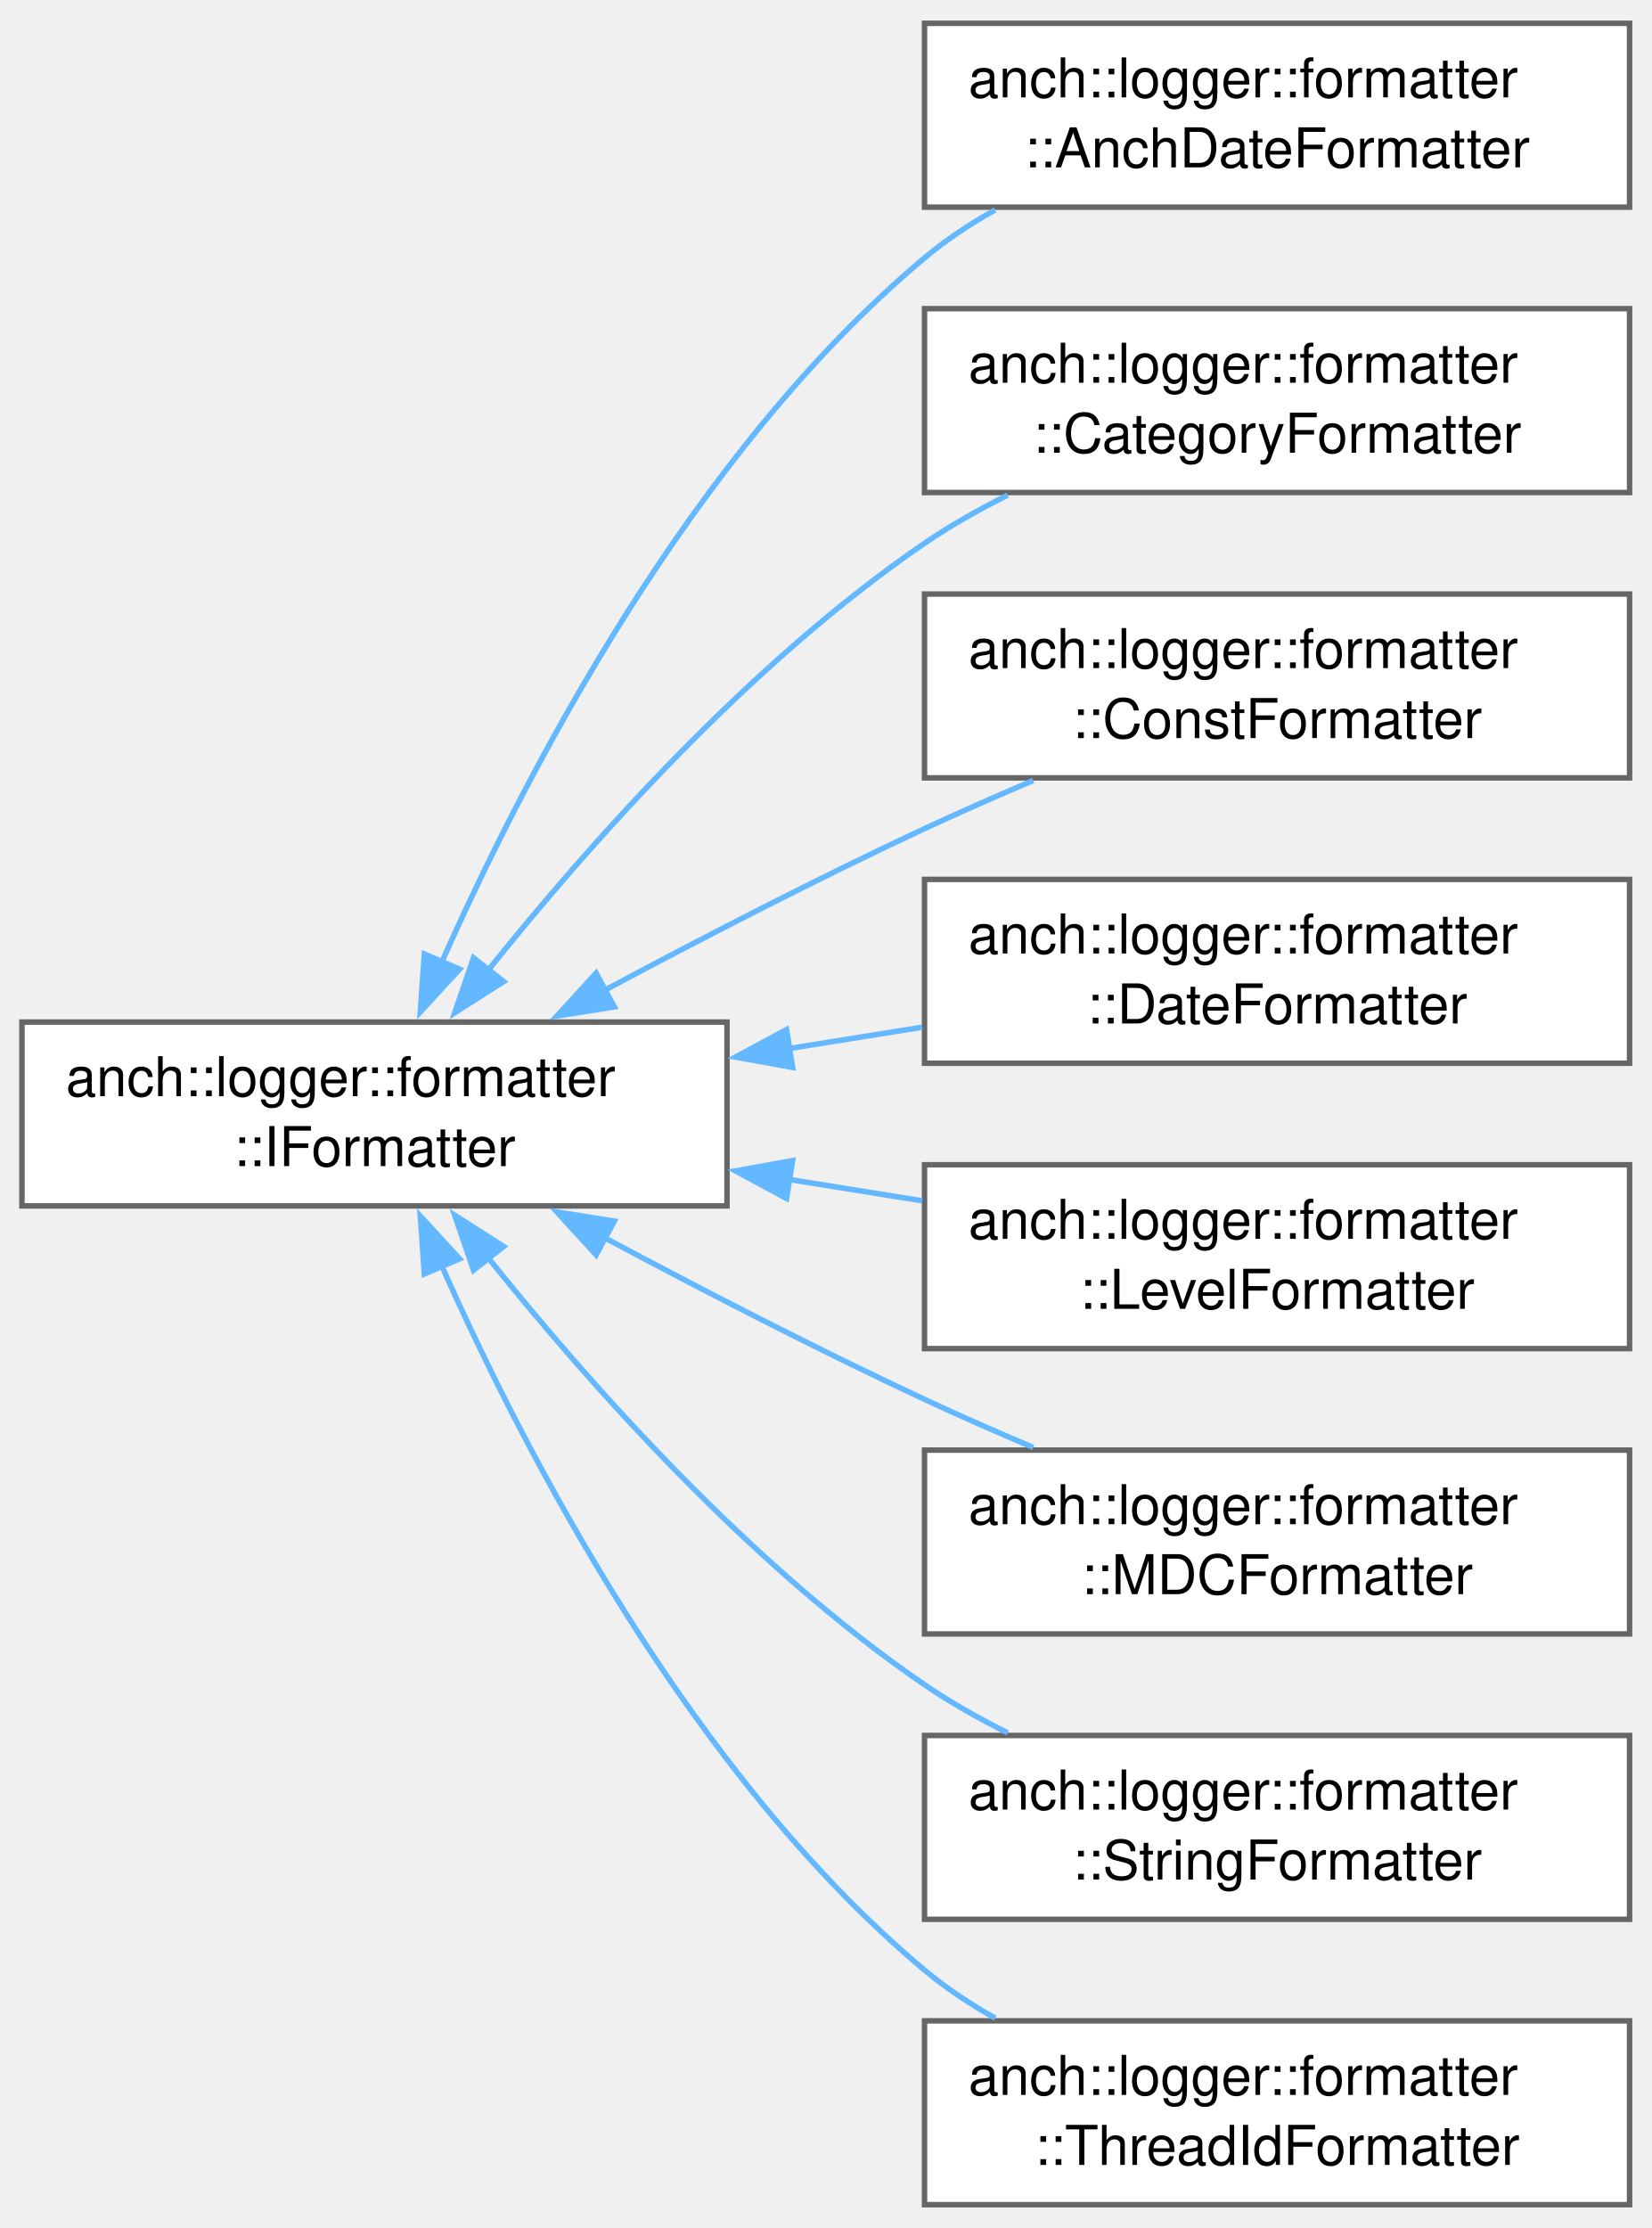
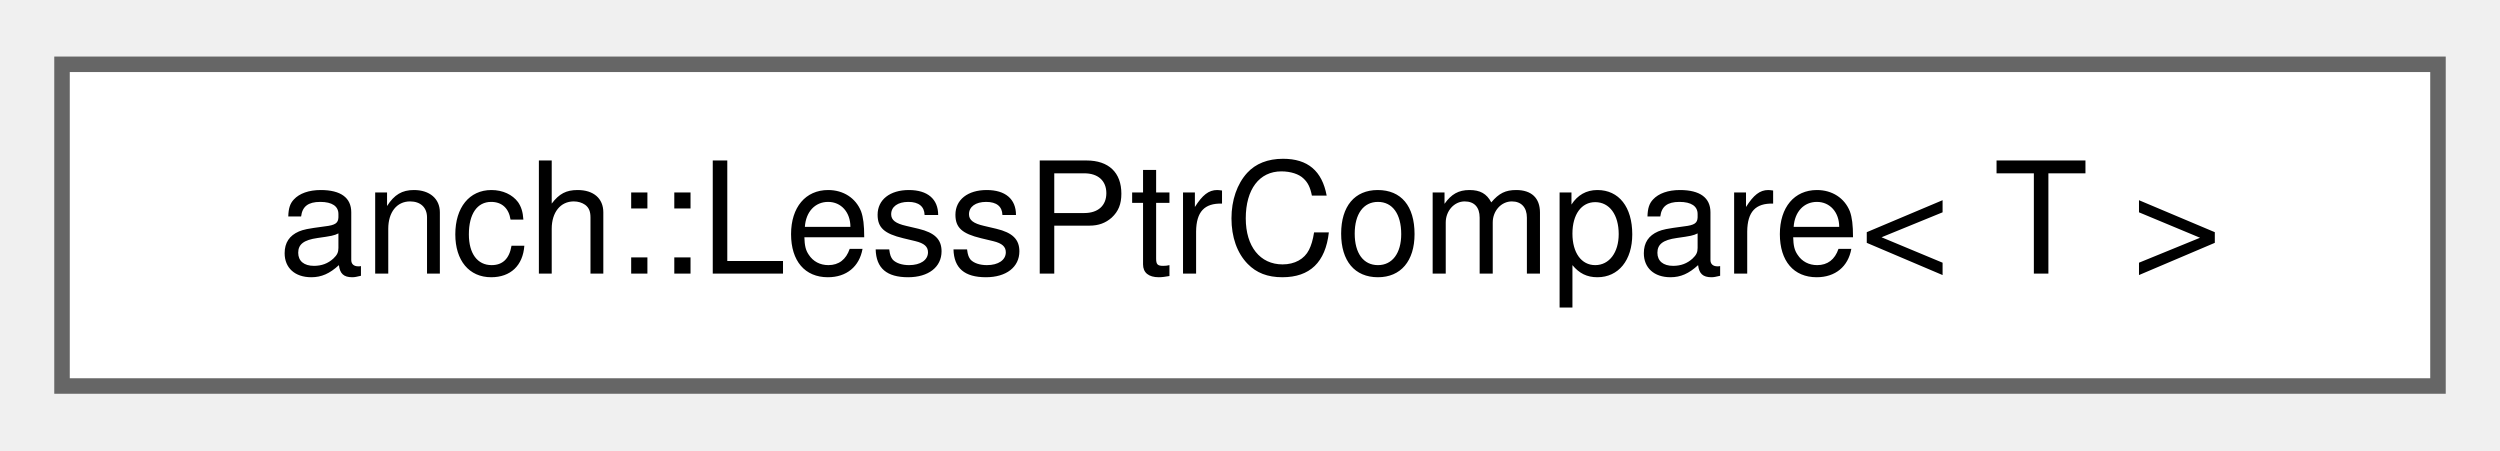
- <svg xmlns="http://www.w3.org/2000/svg" xmlns:xlink="http://www.w3.org/1999/xlink" width="301pt" height="406pt" viewBox="0.00 0.00 301.00 405.50">
-   <g id="graph0" class="graph" transform="scale(1 1) rotate(0) translate(4 401.5)">
+ <svg xmlns="http://www.w3.org/2000/svg" xmlns:xlink="http://www.w3.org/1999/xlink" width="161pt" height="29pt" viewBox="0.00 0.00 161.25 28.75">
+   <g id="graph0" class="graph" transform="scale(1 1) rotate(0) translate(4 24.75)">
    <g id="Node000000" class="node">
      <g id="a_Node000000">
-         <a xlink:href="classanch_1_1logger_1_1formatter_1_1_i_formatter.html" target="_top" xlink:title=" ">
-           <polygon fill="white" stroke="#666666" points="128.5,-215.5 0,-215.5 0,-182 128.5,-182 128.5,-215.5" />
-           <text text-anchor="start" x="8" y="-202" font-family="Helvetica,sans-Serif" font-size="10.00">anch::logger::formatter</text>
-           <text text-anchor="middle" x="64.25" y="-189.25" font-family="Helvetica,sans-Serif" font-size="10.00">::IFormatter</text>
-         </a>
-       </g>
-     </g>
-     <g id="Node000001" class="node">
-       <g id="a_Node000001">
-         <a xlink:href="classanch_1_1logger_1_1formatter_1_1_anch_date_formatter.html" target="_top" xlink:title=" ">
-           <polygon fill="white" stroke="#666666" points="293,-397.5 164.5,-397.5 164.5,-364 293,-364 293,-397.5" />
-           <text text-anchor="start" x="172.5" y="-384" font-family="Helvetica,sans-Serif" font-size="10.00">anch::logger::formatter</text>
-           <text text-anchor="middle" x="228.75" y="-371.25" font-family="Helvetica,sans-Serif" font-size="10.00">::AnchDateFormatter</text>
-         </a>
-       </g>
-     </g>
-     <g id="edge33_Node000000_Node000001" class="edge">
-       <g id="a_edge33_Node000000_Node000001">
-         <a xlink:title=" ">
-           <path fill="none" stroke="#63b8ff" d="M76.41,-226.19C91.64,-260.53 121.97,-319.14 164.5,-354.75 168.41,-358.03 172.8,-360.94 177.38,-363.51" />
-           <polygon fill="#63b8ff" stroke="#63b8ff" points="79.77,-225.14 72.6,-217.34 73.34,-227.91 79.77,-225.14" />
-         </a>
-       </g>
-     </g>
-     <g id="Node000002" class="node">
-       <g id="a_Node000002">
-         <a xlink:href="classanch_1_1logger_1_1formatter_1_1_category_formatter.html" target="_top" xlink:title=" ">
-           <polygon fill="white" stroke="#666666" points="293,-345.5 164.5,-345.5 164.5,-312 293,-312 293,-345.5" />
-           <text text-anchor="start" x="172.5" y="-332" font-family="Helvetica,sans-Serif" font-size="10.00">anch::logger::formatter</text>
-           <text text-anchor="middle" x="228.75" y="-319.25" font-family="Helvetica,sans-Serif" font-size="10.00">::CategoryFormatter</text>
-         </a>
-       </g>
-     </g>
-     <g id="edge34_Node000000_Node000002" class="edge">
-       <g id="a_edge34_Node000000_Node000002">
-         <a xlink:title=" ">
-           <path fill="none" stroke="#63b8ff" d="M84.92,-224.88C103.37,-247.92 132.8,-281.09 164.5,-302.75 169.21,-305.96 174.37,-308.89 179.66,-311.52" />
-           <polygon fill="#63b8ff" stroke="#63b8ff" points="87.8,-222.89 78.87,-217.19 82.3,-227.21 87.8,-222.89" />
-         </a>
-       </g>
-     </g>
-     <g id="Node000003" class="node">
-       <g id="a_Node000003">
-         <a xlink:href="classanch_1_1logger_1_1formatter_1_1_const_formatter.html" target="_top" xlink:title=" ">
-           <polygon fill="white" stroke="#666666" points="293,-293.5 164.5,-293.5 164.5,-260 293,-260 293,-293.5" />
-           <text text-anchor="start" x="172.5" y="-280" font-family="Helvetica,sans-Serif" font-size="10.00">anch::logger::formatter</text>
-           <text text-anchor="middle" x="228.75" y="-267.25" font-family="Helvetica,sans-Serif" font-size="10.00">::ConstFormatter</text>
-         </a>
-       </g>
-     </g>
-     <g id="edge35_Node000000_Node000003" class="edge">
-       <g id="a_edge35_Node000000_Node000003">
-         <a xlink:title=" ">
-           <path fill="none" stroke="#63b8ff" d="M106.18,-221.29C123.92,-230.77 145.05,-241.68 164.5,-250.75 170.85,-253.71 177.63,-256.69 184.31,-259.52" />
-           <polygon fill="#63b8ff" stroke="#63b8ff" points="107.97,-218.27 97.5,-216.61 104.65,-224.43 107.97,-218.27" />
-         </a>
-       </g>
-     </g>
-     <g id="Node000004" class="node">
-       <g id="a_Node000004">
-         <a xlink:href="classanch_1_1logger_1_1formatter_1_1_date_formatter.html" target="_top" xlink:title=" ">
-           <polygon fill="white" stroke="#666666" points="293,-241.5 164.5,-241.5 164.5,-208 293,-208 293,-241.5" />
-           <text text-anchor="start" x="172.5" y="-228" font-family="Helvetica,sans-Serif" font-size="10.00">anch::logger::formatter</text>
-           <text text-anchor="middle" x="228.75" y="-215.25" font-family="Helvetica,sans-Serif" font-size="10.00">::DateFormatter</text>
-         </a>
-       </g>
-     </g>
-     <g id="edge36_Node000000_Node000004" class="edge">
-       <g id="a_edge36_Node000000_Node000004">
-         <a xlink:title=" ">
-           <path fill="none" stroke="#63b8ff" d="M139.89,-210.69C147.98,-211.99 156.15,-213.29 164.1,-214.57" />
-           <polygon fill="#63b8ff" stroke="#63b8ff" points="140.46,-207.24 130.04,-209.12 139.36,-214.15 140.46,-207.24" />
-         </a>
-       </g>
-     </g>
-     <g id="Node000005" class="node">
-       <g id="a_Node000005">
-         <a xlink:href="classanch_1_1logger_1_1formatter_1_1_level_formatter.html" target="_top" xlink:title=" ">
-           <polygon fill="white" stroke="#666666" points="293,-189.5 164.5,-189.5 164.5,-156 293,-156 293,-189.5" />
-           <text text-anchor="start" x="172.5" y="-176" font-family="Helvetica,sans-Serif" font-size="10.00">anch::logger::formatter</text>
-           <text text-anchor="middle" x="228.75" y="-163.25" font-family="Helvetica,sans-Serif" font-size="10.00">::LevelFormatter</text>
-         </a>
-       </g>
-     </g>
-     <g id="edge37_Node000000_Node000005" class="edge">
-       <g id="a_edge37_Node000000_Node000005">
-         <a xlink:title=" ">
-           <path fill="none" stroke="#63b8ff" d="M139.89,-186.81C147.98,-185.51 156.15,-184.21 164.1,-182.93" />
-           <polygon fill="#63b8ff" stroke="#63b8ff" points="139.36,-183.35 130.04,-188.38 140.46,-190.26 139.36,-183.35" />
-         </a>
-       </g>
-     </g>
-     <g id="Node000006" class="node">
-       <g id="a_Node000006">
-         <a xlink:href="classanch_1_1logger_1_1formatter_1_1_m_d_c_formatter.html" target="_top" xlink:title=" ">
-           <polygon fill="white" stroke="#666666" points="293,-137.5 164.5,-137.5 164.5,-104 293,-104 293,-137.5" />
-           <text text-anchor="start" x="172.5" y="-124" font-family="Helvetica,sans-Serif" font-size="10.00">anch::logger::formatter</text>
-           <text text-anchor="middle" x="228.75" y="-111.25" font-family="Helvetica,sans-Serif" font-size="10.00">::MDCFormatter</text>
-         </a>
-       </g>
-     </g>
-     <g id="edge38_Node000000_Node000006" class="edge">
-       <g id="a_edge38_Node000000_Node000006">
-         <a xlink:title=" ">
-           <path fill="none" stroke="#63b8ff" d="M106.18,-176.21C123.92,-166.73 145.05,-155.82 164.5,-146.75 170.85,-143.79 177.63,-140.81 184.31,-137.98" />
-           <polygon fill="#63b8ff" stroke="#63b8ff" points="104.65,-173.07 97.5,-180.89 107.97,-179.23 104.65,-173.07" />
-         </a>
-       </g>
-     </g>
-     <g id="Node000007" class="node">
-       <g id="a_Node000007">
-         <a xlink:href="classanch_1_1logger_1_1formatter_1_1_string_formatter.html" target="_top" xlink:title=" ">
-           <polygon fill="white" stroke="#666666" points="293,-85.5 164.5,-85.5 164.5,-52 293,-52 293,-85.5" />
-           <text text-anchor="start" x="172.5" y="-72" font-family="Helvetica,sans-Serif" font-size="10.00">anch::logger::formatter</text>
-           <text text-anchor="middle" x="228.75" y="-59.25" font-family="Helvetica,sans-Serif" font-size="10.00">::StringFormatter</text>
-         </a>
-       </g>
-     </g>
-     <g id="edge39_Node000000_Node000007" class="edge">
-       <g id="a_edge39_Node000000_Node000007">
-         <a xlink:title=" ">
-           <path fill="none" stroke="#63b8ff" d="M84.92,-172.62C103.37,-149.58 132.8,-116.41 164.5,-94.75 169.21,-91.54 174.37,-88.61 179.66,-85.98" />
-           <polygon fill="#63b8ff" stroke="#63b8ff" points="82.3,-170.29 78.87,-180.31 87.8,-174.61 82.3,-170.29" />
-         </a>
-       </g>
-     </g>
-     <g id="Node000008" class="node">
-       <g id="a_Node000008">
-         <a xlink:href="classanch_1_1logger_1_1formatter_1_1_thread_id_formatter.html" target="_top" xlink:title=" ">
-           <polygon fill="white" stroke="#666666" points="293,-33.5 164.5,-33.5 164.5,0 293,0 293,-33.5" />
-           <text text-anchor="start" x="172.5" y="-20" font-family="Helvetica,sans-Serif" font-size="10.00">anch::logger::formatter</text>
-           <text text-anchor="middle" x="228.75" y="-7.25" font-family="Helvetica,sans-Serif" font-size="10.00">::ThreadIdFormatter</text>
-         </a>
-       </g>
-     </g>
-     <g id="edge40_Node000000_Node000008" class="edge">
-       <g id="a_edge40_Node000000_Node000008">
-         <a xlink:title=" ">
-           <path fill="none" stroke="#63b8ff" d="M76.41,-171.31C91.64,-136.97 121.97,-78.36 164.5,-42.75 168.41,-39.47 172.8,-36.56 177.38,-33.99" />
-           <polygon fill="#63b8ff" stroke="#63b8ff" points="73.34,-169.59 72.6,-180.16 79.77,-172.36 73.34,-169.59" />
+         <a xlink:href="structanch_1_1_less_ptr_compare.html" target="_top" xlink:title="Less comparator based on object address.">
+           <polygon fill="white" stroke="#666666" points="153.25,-20.75 0,-20.75 0,0 153.25,0 153.25,-20.75" />
+           <text text-anchor="middle" x="76.62" y="-7.25" font-family="Helvetica,sans-Serif" font-size="10.00">anch::LessPtrCompare&lt; T &gt;</text>
        </a>
      </g>
    </g>
  </g>
</svg>
